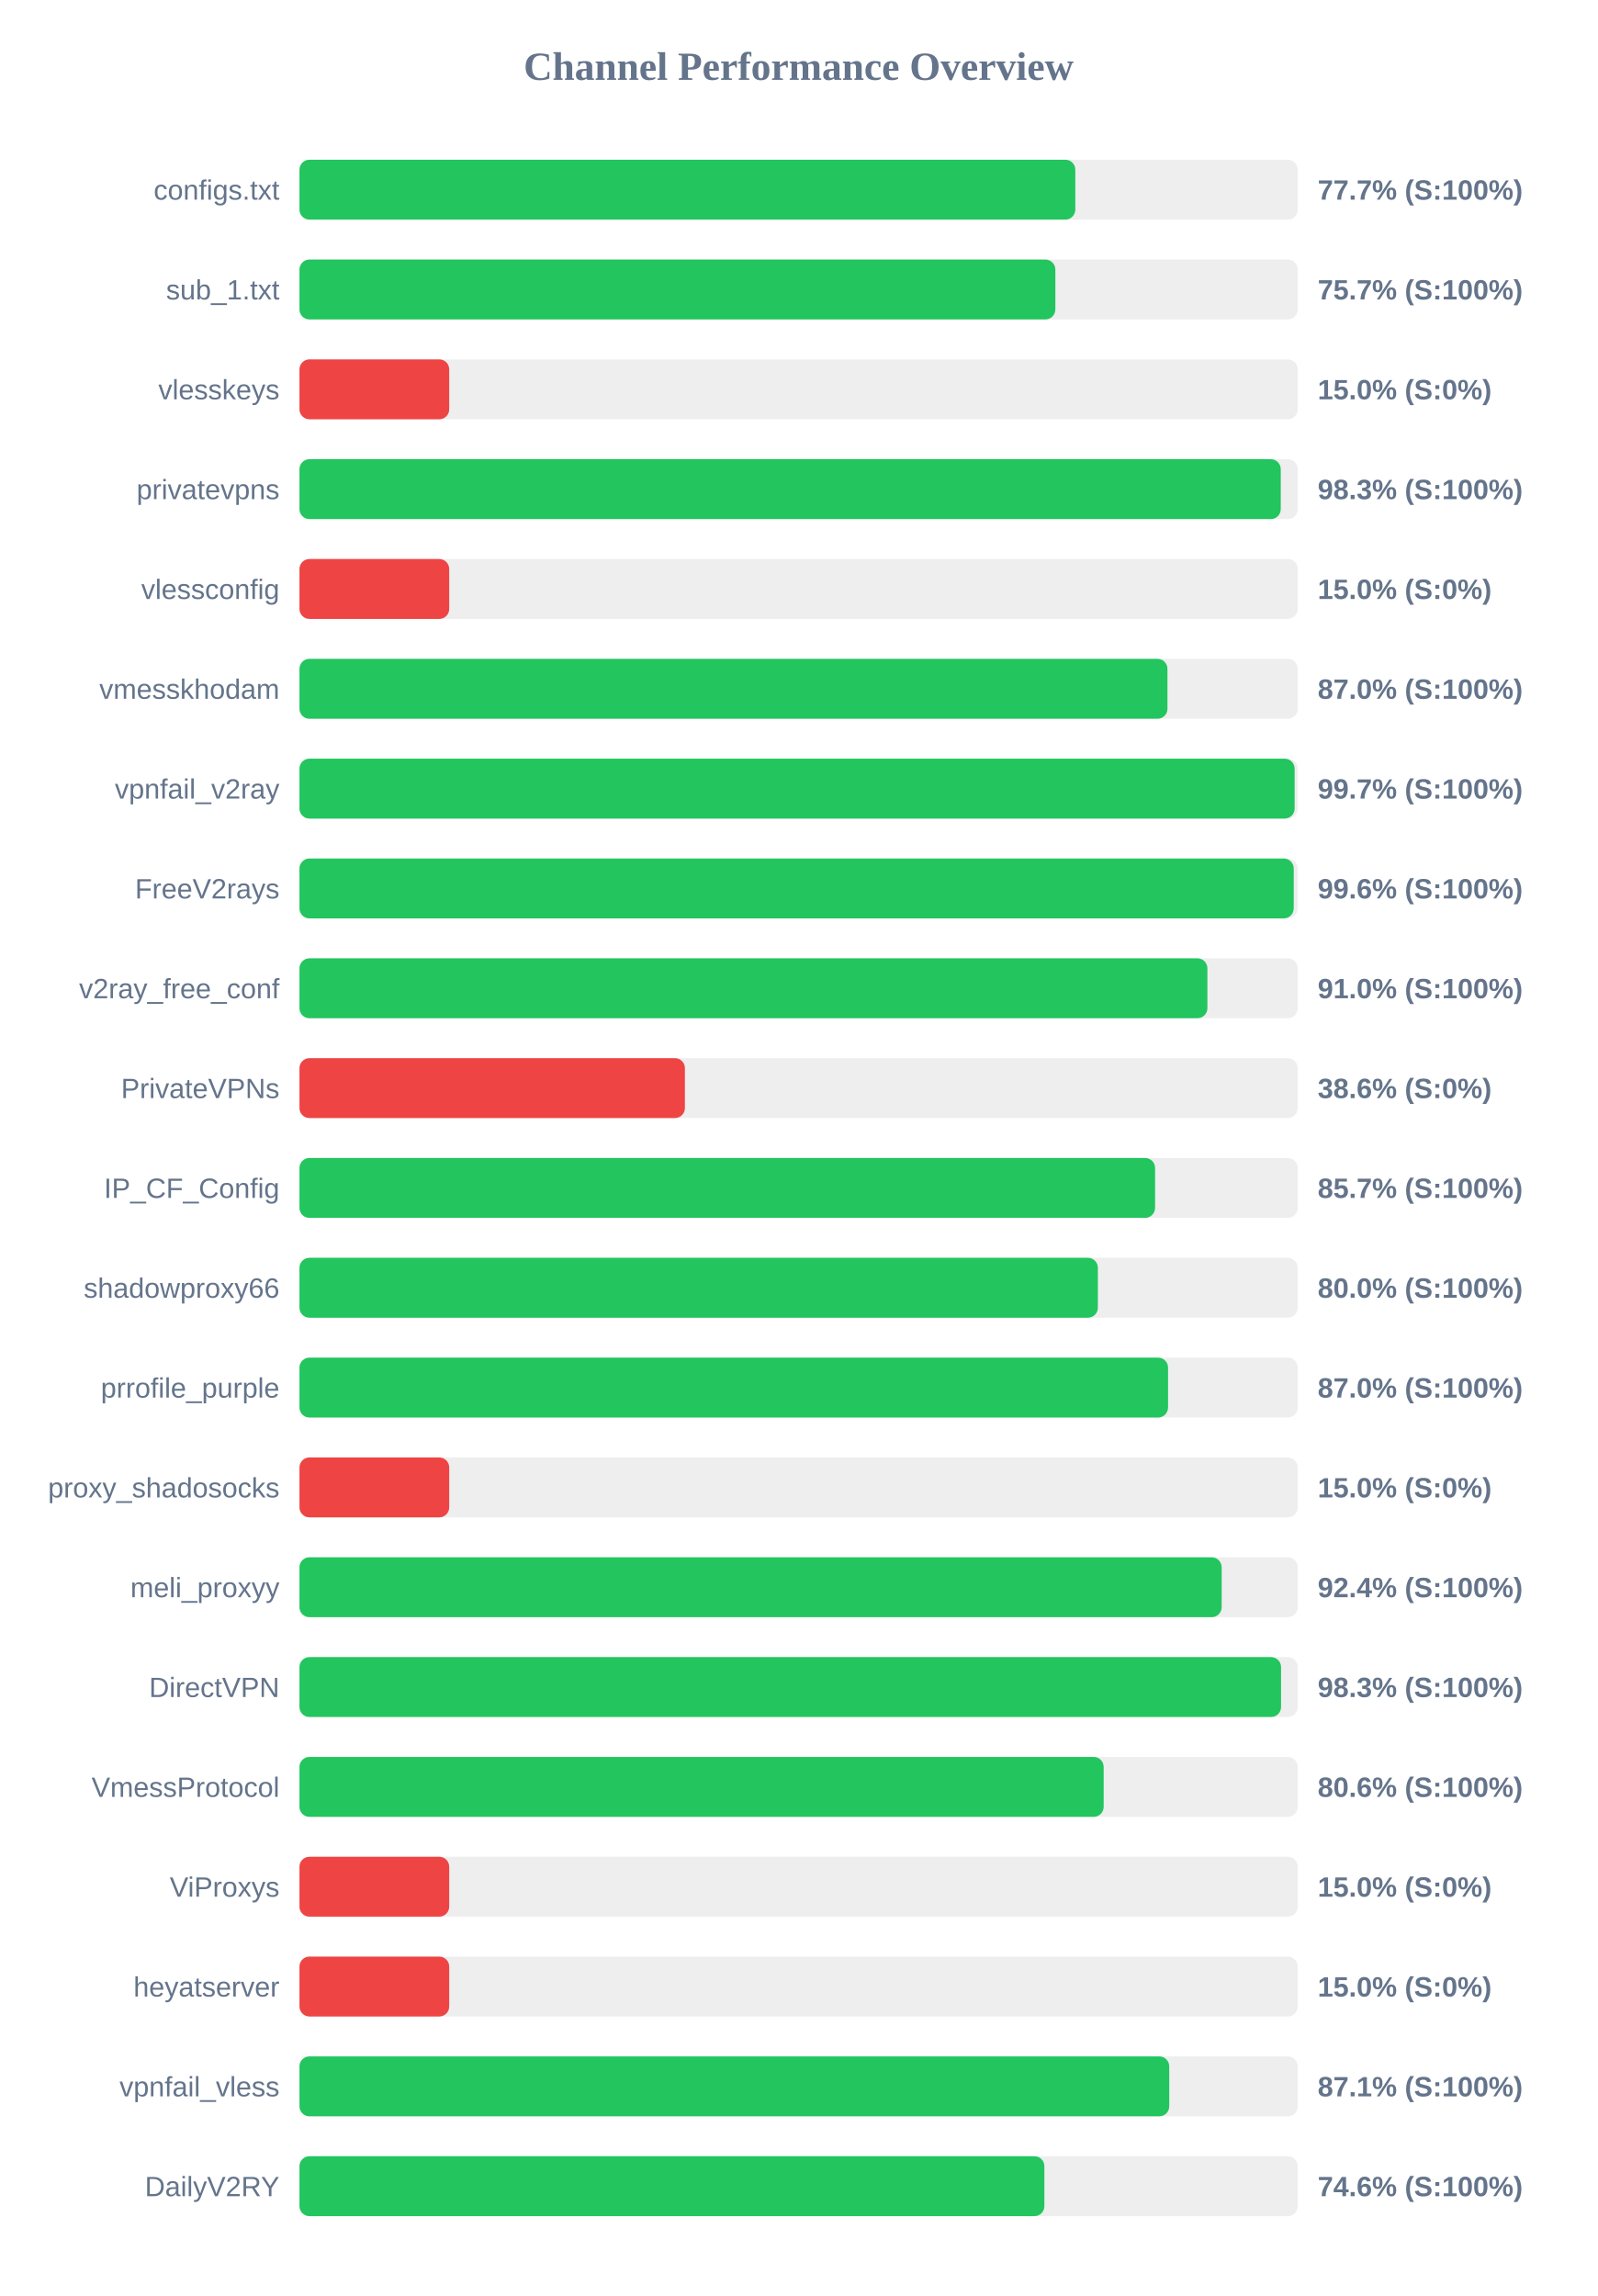
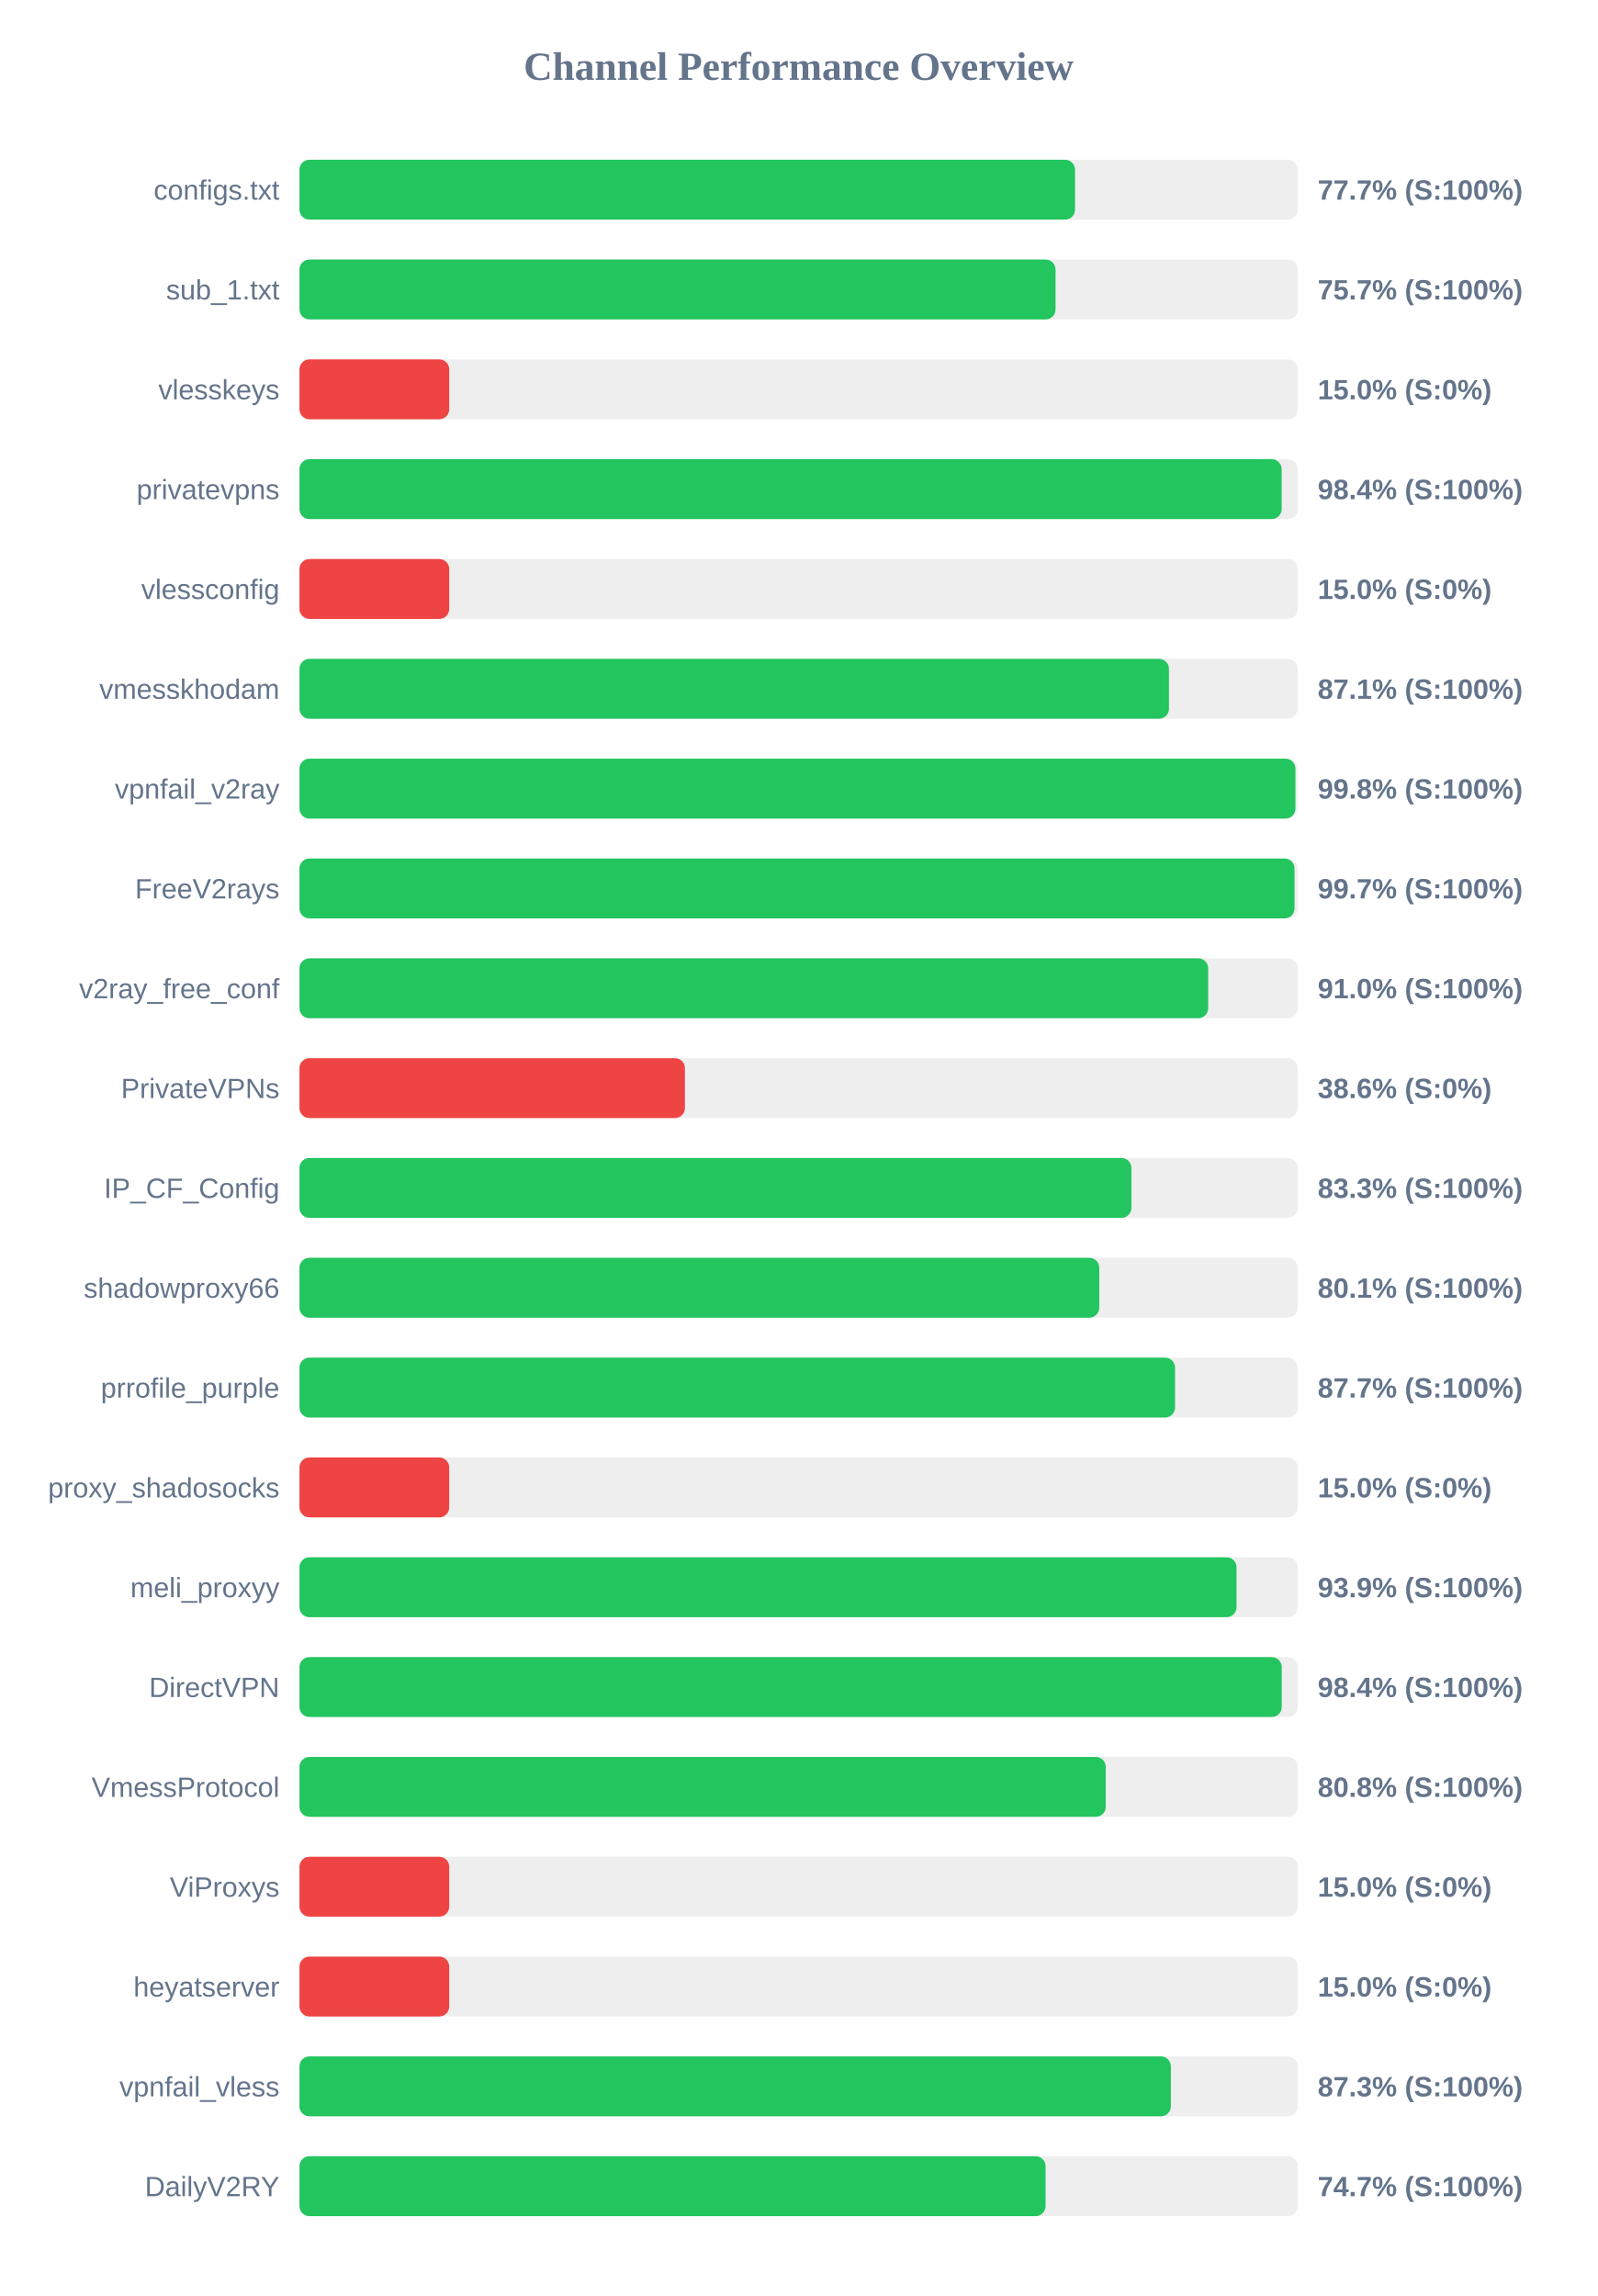
<svg xmlns="http://www.w3.org/2000/svg" width="800" height="1150" version="1.1">
  <style>
        .row { font: 14px Arial; fill: #64748b; }
        .score { font: bold 14px Arial; fill: #64748b; }
    </style>
  <text x="400" y="40" text-anchor="middle" font-size="20px" font-weight="bold" fill="#64748b">Channel Performance Overview</text>
  <rect x="150" y="80" width="500" height="30" fill="#eee" rx="5" />
-   <rect x="150" y="80" width="388.6" height="30" fill="#22c55e" rx="5" />
+   <rect x="150" y="80" width="388.45" height="30" fill="#22c55e" rx="5" />
  <text x="140" y="100" text-anchor="end" class="row">configs.txt</text>
  <text x="660" y="100" text-anchor="start" class="score">77.7% (S:100%)</text>
  <rect x="150" y="130" width="500" height="30" fill="#eee" rx="5" />
-   <rect x="150" y="130" width="378.6" height="30" fill="#22c55e" rx="5" />
+   <rect x="150" y="130" width="378.7" height="30" fill="#22c55e" rx="5" />
  <text x="140" y="150" text-anchor="end" class="row">sub_1.txt</text>
  <text x="660" y="150" text-anchor="start" class="score">75.7% (S:100%)</text>
  <rect x="150" y="180" width="500" height="30" fill="#eee" rx="5" />
  <rect x="150" y="180" width="75.0" height="30" fill="#ef4444" rx="5" />
  <text x="140" y="200" text-anchor="end" class="row">vlesskeys</text>
  <text x="660" y="200" text-anchor="start" class="score">15.0% (S:0%)</text>
  <rect x="150" y="230" width="500" height="30" fill="#eee" rx="5" />
-   <rect x="150" y="230" width="491.5" height="30" fill="#22c55e" rx="5" />
+   <rect x="150" y="230" width="491.95" height="30" fill="#22c55e" rx="5" />
  <text x="140" y="250" text-anchor="end" class="row">privatevpns</text>
-   <text x="660" y="250" text-anchor="start" class="score">98.3% (S:100%)</text>
+   <text x="660" y="250" text-anchor="start" class="score">98.4% (S:100%)</text>
  <rect x="150" y="280" width="500" height="30" fill="#eee" rx="5" />
  <rect x="150" y="280" width="75.0" height="30" fill="#ef4444" rx="5" />
  <text x="140" y="300" text-anchor="end" class="row">vlessconfig</text>
  <text x="660" y="300" text-anchor="start" class="score">15.0% (S:0%)</text>
  <rect x="150" y="330" width="500" height="30" fill="#eee" rx="5" />
-   <rect x="150" y="330" width="434.75" height="30" fill="#22c55e" rx="5" />
+   <rect x="150" y="330" width="435.5" height="30" fill="#22c55e" rx="5" />
  <text x="140" y="350" text-anchor="end" class="row">vmesskhodam</text>
-   <text x="660" y="350" text-anchor="start" class="score">87.0% (S:100%)</text>
+   <text x="660" y="350" text-anchor="start" class="score">87.1% (S:100%)</text>
  <rect x="150" y="380" width="500" height="30" fill="#eee" rx="5" />
-   <rect x="150" y="380" width="498.45" height="30" fill="#22c55e" rx="5" />
+   <rect x="150" y="380" width="498.85" height="30" fill="#22c55e" rx="5" />
  <text x="140" y="400" text-anchor="end" class="row">vpnfail_v2ray</text>
-   <text x="660" y="400" text-anchor="start" class="score">99.7% (S:100%)</text>
+   <text x="660" y="400" text-anchor="start" class="score">99.8% (S:100%)</text>
  <rect x="150" y="430" width="500" height="30" fill="#eee" rx="5" />
-   <rect x="150" y="430" width="498.0" height="30" fill="#22c55e" rx="5" />
+   <rect x="150" y="430" width="498.4" height="30" fill="#22c55e" rx="5" />
  <text x="140" y="450" text-anchor="end" class="row">FreeV2rays</text>
-   <text x="660" y="450" text-anchor="start" class="score">99.6% (S:100%)</text>
+   <text x="660" y="450" text-anchor="start" class="score">99.7% (S:100%)</text>
  <rect x="150" y="480" width="500" height="30" fill="#eee" rx="5" />
-   <rect x="150" y="480" width="454.75" height="30" fill="#22c55e" rx="5" />
+   <rect x="150" y="480" width="455.15" height="30" fill="#22c55e" rx="5" />
  <text x="140" y="500" text-anchor="end" class="row">v2ray_free_conf</text>
  <text x="660" y="500" text-anchor="start" class="score">91.0% (S:100%)</text>
  <rect x="150" y="530" width="500" height="30" fill="#eee" rx="5" />
  <rect x="150" y="530" width="193.05" height="30" fill="#ef4444" rx="5" />
  <text x="140" y="550" text-anchor="end" class="row">PrivateVPNs</text>
  <text x="660" y="550" text-anchor="start" class="score">38.6% (S:0%)</text>
  <rect x="150" y="580" width="500" height="30" fill="#eee" rx="5" />
-   <rect x="150" y="580" width="428.55" height="30" fill="#22c55e" rx="5" />
+   <rect x="150" y="580" width="416.7" height="30" fill="#22c55e" rx="5" />
  <text x="140" y="600" text-anchor="end" class="row">IP_CF_Config</text>
-   <text x="660" y="600" text-anchor="start" class="score">85.7% (S:100%)</text>
+   <text x="660" y="600" text-anchor="start" class="score">83.3% (S:100%)</text>
  <rect x="150" y="630" width="500" height="30" fill="#eee" rx="5" />
-   <rect x="150" y="630" width="399.9" height="30" fill="#22c55e" rx="5" />
+   <rect x="150" y="630" width="400.6" height="30" fill="#22c55e" rx="5" />
  <text x="140" y="650" text-anchor="end" class="row">shadowproxy66</text>
-   <text x="660" y="650" text-anchor="start" class="score">80.0% (S:100%)</text>
+   <text x="660" y="650" text-anchor="start" class="score">80.1% (S:100%)</text>
  <rect x="150" y="680" width="500" height="30" fill="#eee" rx="5" />
-   <rect x="150" y="680" width="435.05" height="30" fill="#22c55e" rx="5" />
+   <rect x="150" y="680" width="438.55" height="30" fill="#22c55e" rx="5" />
  <text x="140" y="700" text-anchor="end" class="row">prrofile_purple</text>
-   <text x="660" y="700" text-anchor="start" class="score">87.0% (S:100%)</text>
+   <text x="660" y="700" text-anchor="start" class="score">87.7% (S:100%)</text>
  <rect x="150" y="730" width="500" height="30" fill="#eee" rx="5" />
  <rect x="150" y="730" width="75.0" height="30" fill="#ef4444" rx="5" />
  <text x="140" y="750" text-anchor="end" class="row">proxy_shadosocks</text>
  <text x="660" y="750" text-anchor="start" class="score">15.0% (S:0%)</text>
  <rect x="150" y="780" width="500" height="30" fill="#eee" rx="5" />
-   <rect x="150" y="780" width="461.9" height="30" fill="#22c55e" rx="5" />
+   <rect x="150" y="780" width="469.35" height="30" fill="#22c55e" rx="5" />
  <text x="140" y="800" text-anchor="end" class="row">meli_proxyy</text>
-   <text x="660" y="800" text-anchor="start" class="score">92.4% (S:100%)</text>
+   <text x="660" y="800" text-anchor="start" class="score">93.9% (S:100%)</text>
  <rect x="150" y="830" width="500" height="30" fill="#eee" rx="5" />
-   <rect x="150" y="830" width="491.65" height="30" fill="#22c55e" rx="5" />
+   <rect x="150" y="830" width="492.0" height="30" fill="#22c55e" rx="5" />
  <text x="140" y="850" text-anchor="end" class="row">DirectVPN</text>
-   <text x="660" y="850" text-anchor="start" class="score">98.3% (S:100%)</text>
+   <text x="660" y="850" text-anchor="start" class="score">98.4% (S:100%)</text>
  <rect x="150" y="880" width="500" height="30" fill="#eee" rx="5" />
-   <rect x="150" y="880" width="402.8" height="30" fill="#22c55e" rx="5" />
+   <rect x="150" y="880" width="403.85" height="30" fill="#22c55e" rx="5" />
  <text x="140" y="900" text-anchor="end" class="row">VmessProtocol</text>
-   <text x="660" y="900" text-anchor="start" class="score">80.6% (S:100%)</text>
+   <text x="660" y="900" text-anchor="start" class="score">80.8% (S:100%)</text>
  <rect x="150" y="930" width="500" height="30" fill="#eee" rx="5" />
  <rect x="150" y="930" width="75.0" height="30" fill="#ef4444" rx="5" />
  <text x="140" y="950" text-anchor="end" class="row">ViProxys</text>
  <text x="660" y="950" text-anchor="start" class="score">15.0% (S:0%)</text>
  <rect x="150" y="980" width="500" height="30" fill="#eee" rx="5" />
  <rect x="150" y="980" width="75.0" height="30" fill="#ef4444" rx="5" />
  <text x="140" y="1000" text-anchor="end" class="row">heyatserver</text>
  <text x="660" y="1000" text-anchor="start" class="score">15.0% (S:0%)</text>
  <rect x="150" y="1030" width="500" height="30" fill="#eee" rx="5" />
-   <rect x="150" y="1030" width="435.65" height="30" fill="#22c55e" rx="5" />
+   <rect x="150" y="1030" width="436.45" height="30" fill="#22c55e" rx="5" />
  <text x="140" y="1050" text-anchor="end" class="row">vpnfail_vless</text>
-   <text x="660" y="1050" text-anchor="start" class="score">87.1% (S:100%)</text>
+   <text x="660" y="1050" text-anchor="start" class="score">87.3% (S:100%)</text>
  <rect x="150" y="1080" width="500" height="30" fill="#eee" rx="5" />
-   <rect x="150" y="1080" width="373.1" height="30" fill="#22c55e" rx="5" />
+   <rect x="150" y="1080" width="373.7" height="30" fill="#22c55e" rx="5" />
  <text x="140" y="1100" text-anchor="end" class="row">DailyV2RY</text>
-   <text x="660" y="1100" text-anchor="start" class="score">74.6% (S:100%)</text>
+   <text x="660" y="1100" text-anchor="start" class="score">74.7% (S:100%)</text>
</svg>
